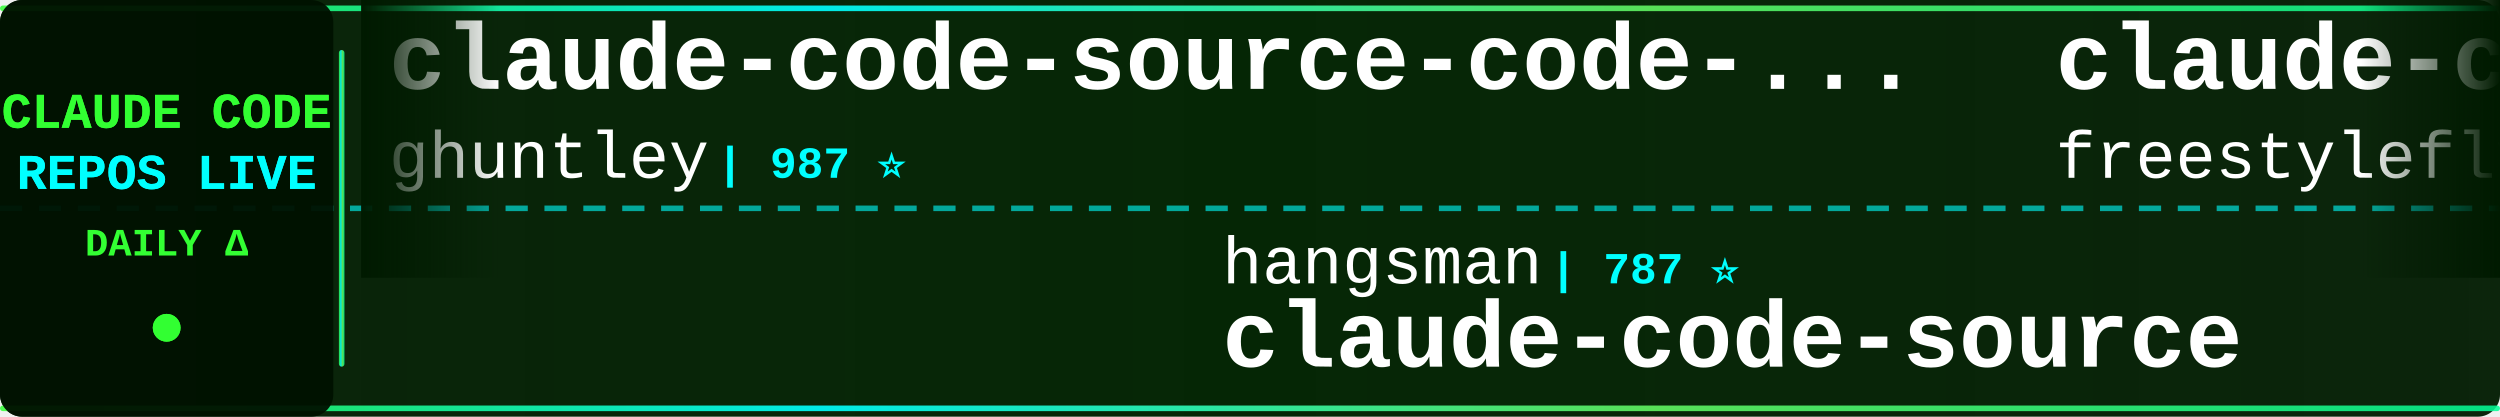
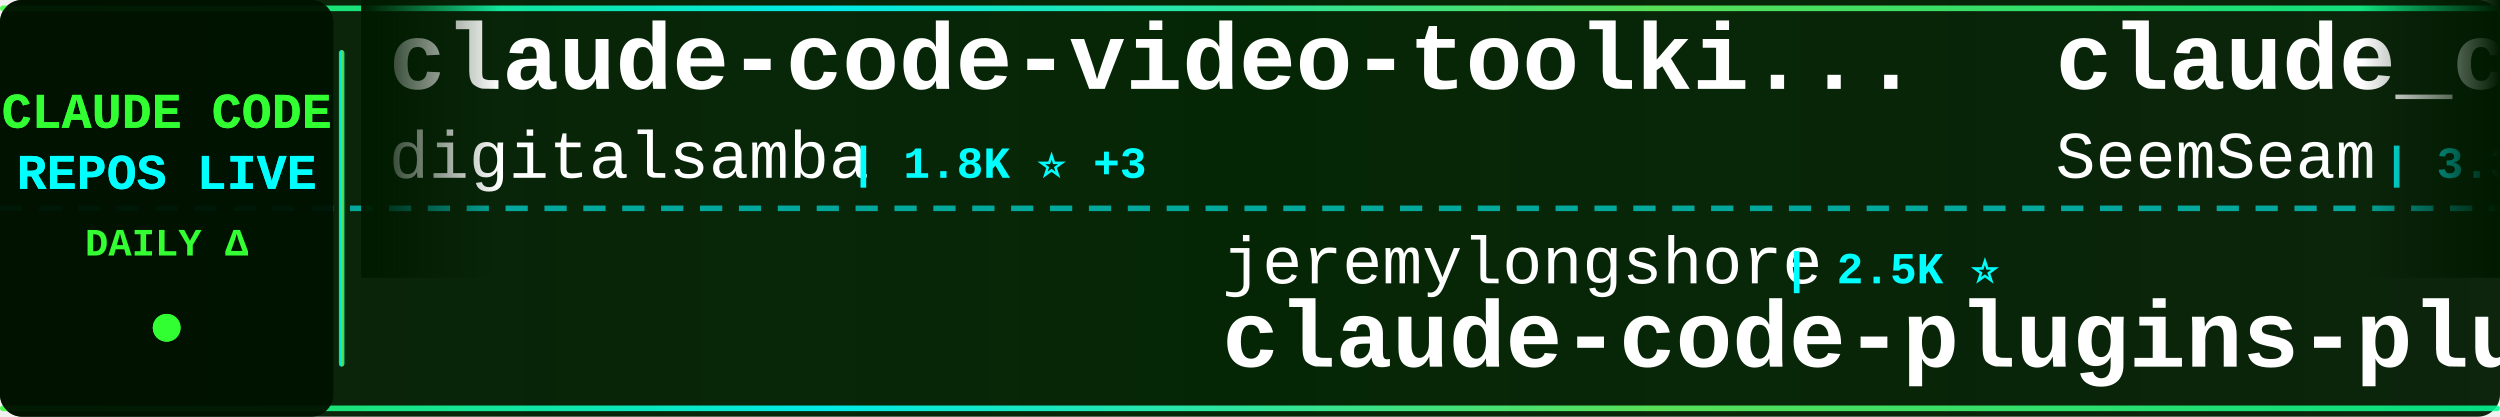
<svg xmlns="http://www.w3.org/2000/svg" width="900" height="150">
  <defs>
    <linearGradient id="tickerBg" x1="0%" y1="0%" x2="100%" y2="0%">
      <stop offset="0%" style="stop-color:#001a00;stop-opacity:0.95" />
      <stop offset="50%" style="stop-color:#002200;stop-opacity:0.98" />
      <stop offset="100%" style="stop-color:#001a00;stop-opacity:0.95" />
    </linearGradient>
    <linearGradient id="borderGrad" x1="0%" y1="0%" x2="100%" y2="0%">
      <stop offset="0%" style="stop-color:#33ff33;stop-opacity:0.85">
        <animate attributeName="stop-opacity" values="0.85;1;0.85" dur="2s" repeatCount="indefinite" />
      </stop>
      <stop offset="33%" style="stop-color:#00ffff;stop-opacity:0.9">
        <animate attributeName="stop-opacity" values="0.9;1;0.9" dur="2.2s" repeatCount="indefinite" />
      </stop>
      <stop offset="66%" style="stop-color:#66ff66;stop-opacity:0.85">
        <animate attributeName="stop-opacity" values="0.85;1;0.85" dur="1.8s" repeatCount="indefinite" />
      </stop>
      <stop offset="100%" style="stop-color:#00ff99;stop-opacity:0.85">
        <animate attributeName="stop-opacity" values="0.85;1;0.85" dur="2s" repeatCount="indefinite" />
      </stop>
    </linearGradient>
    <filter id="textGlow">
      <feGaussianBlur stdDeviation="0.1" result="coloredBlur" />
      <feMerge>
        <feMergeNode in="coloredBlur" />
        <feMergeNode in="SourceGraphic" />
      </feMerge>
    </filter>
    <filter id="metricGlow">
      <feGaussianBlur stdDeviation="0.2" result="coloredBlur" />
      <feMerge>
        <feMergeNode in="coloredBlur" />
        <feMergeNode in="SourceGraphic" />
      </feMerge>
    </filter>
    <linearGradient id="leftFade" x1="0%" y1="0%" x2="100%" y2="0%">
      <stop offset="0%" style="stop-color:#001a00;stop-opacity:1" />
      <stop offset="100%" style="stop-color:#001a00;stop-opacity:0" />
    </linearGradient>
    <linearGradient id="rightFade" x1="0%" y1="0%" x2="100%" y2="0%">
      <stop offset="0%" style="stop-color:#001a00;stop-opacity:0" />
      <stop offset="100%" style="stop-color:#001a00;stop-opacity:1" />
    </linearGradient>
  </defs>
  <rect width="900" height="150" fill="url(#tickerBg)" rx="8" />
  <rect x="0" y="2" width="900" height="2" fill="url(#borderGrad)" rx="1" />
  <rect x="0" y="146" width="900" height="2" fill="url(#borderGrad)" rx="1" />
  <line x1="0" y1="75" x2="900" y2="75" stroke="#00ffff" stroke-width="2" stroke-dasharray="8 6" opacity="0.6" />
  <rect x="0" y="0" width="120" height="150" fill="#001100" opacity="0.95" rx="8" />
  <text x="60" y="46" font-family="'Courier New', monospace" font-size="18" font-weight="bold" fill="#33ff33" text-anchor="middle" filter="url(#textGlow)">
    CLAUDE CODE
  </text>
  <text x="60" y="68" font-family="'Courier New', monospace" font-size="18" font-weight="bold" fill="#00ffff" text-anchor="middle" filter="url(#textGlow)">
    REPOS LIVE
  </text>
  <text x="60" y="92" font-family="'Courier New', monospace" font-size="14" font-weight="bold" fill="#33ff33" text-anchor="middle">
    DAILY Δ
  </text>
  <circle cx="60" cy="118" r="5" fill="#33ff33" filter="url(#metricGlow)">
    <animate attributeName="r" values="4;6;4" dur="1.5s" repeatCount="indefinite" />
    <animate attributeName="opacity" values="0.6;1;0.6" dur="1.5s" repeatCount="indefinite" />
  </circle>
  <rect x="122" y="18" width="2" height="114" fill="url(#borderGrad)" rx="1" />
  <clipPath id="tickerClip">
    <rect x="130" y="0" width="770" height="150" />
  </clipPath>
  <g clip-path="url(#tickerClip)">
    <g id="tickerItems">
      <animateTransform attributeName="transform" attributeType="XML" type="translate" from="0 0" to="-3000 0" dur="54s" repeatCount="indefinite" />
      <g transform="translate(0, 0)">
-         <text x="140" y="32" font-family="'Courier New', monospace" font-size="34" font-weight="bold" fill="#ffffff">claude-code-source-code-...</text>
-         <text x="140" y="64" font-family="'Courier New', monospace" font-size="24" font-weight="normal" fill="#ffffff" opacity="1.0">ghuntley</text>
-         <text x="258" y="64" font-family="'Courier New', monospace" font-size="16" font-weight="bold" fill="#00ffff"> | 987 ⭐</text>
+         <text x="140" y="32" font-family="'Courier New', monospace" font-size="34" font-weight="bold" fill="#ffffff">claude-code-video-toolki...</text>
+         <text x="140" y="64" font-family="'Courier New', monospace" font-size="24" font-weight="normal" fill="#ffffff" opacity="1.0">digitalsamba</text>
+         <text x="306" y="64" font-family="'Courier New', monospace" font-size="16" font-weight="bold" fill="#00ffff"> | 1.8K ⭐ +3</text>
      </g>
      <g transform="translate(300, 0)">
-         <text x="140" y="102" font-family="'Courier New', monospace" font-size="24" font-weight="normal" fill="#ffffff" opacity="1.0">hangsman</text>
-         <text x="258" y="102" font-family="'Courier New', monospace" font-size="16" font-weight="bold" fill="#00ffff"> | 787 ⭐</text>
-         <text x="140" y="132" font-family="'Courier New', monospace" font-size="34" font-weight="bold" fill="#ffffff">claude-code-source</text>
+         <text x="140" y="102" font-family="'Courier New', monospace" font-size="24" font-weight="normal" fill="#ffffff" opacity="1.0">jeremylongshore</text>
+         <text x="342" y="102" font-family="'Courier New', monospace" font-size="16" font-weight="bold" fill="#00ffff"> | 2.5K ⭐</text>
+         <text x="140" y="132" font-family="'Courier New', monospace" font-size="34" font-weight="bold" fill="#ffffff">claude-code-plugins-plus...</text>
      </g>
      <g transform="translate(600, 0)">
-         <text x="140" y="32" font-family="'Courier New', monospace" font-size="34" font-weight="bold" fill="#ffffff">claude-code</text>
-         <text x="140" y="64" font-family="'Courier New', monospace" font-size="24" font-weight="normal" fill="#ffffff" opacity="1.0">freestylefly</text>
-         <text x="306" y="64" font-family="'Courier New', monospace" font-size="16" font-weight="bold" fill="#00ffff"> | 128 ⭐</text>
+         <text x="140" y="32" font-family="'Courier New', monospace" font-size="34" font-weight="bold" fill="#ffffff">claude_codex_bridge</text>
+         <text x="140" y="64" font-family="'Courier New', monospace" font-size="24" font-weight="normal" fill="#ffffff" opacity="1.0">SeemSeam</text>
+         <text x="258" y="64" font-family="'Courier New', monospace" font-size="16" font-weight="bold" fill="#00ffff"> | 3.3K ⭐ +8</text>
      </g>
      <g transform="translate(900, 0)">
-         <text x="140" y="102" font-family="'Courier New', monospace" font-size="24" font-weight="normal" fill="#ffffff" opacity="1.0">rohitg00</text>
-         <text x="258" y="102" font-family="'Courier New', monospace" font-size="16" font-weight="bold" fill="#00ffff"> | 2.3K ⭐ +6</text>
-         <text x="140" y="132" font-family="'Courier New', monospace" font-size="34" font-weight="bold" fill="#ffffff">awesome-claude-code-tool...</text>
+         <text x="140" y="102" font-family="'Courier New', monospace" font-size="24" font-weight="normal" fill="#ffffff" opacity="1.0">disler</text>
+         <text x="234" y="102" font-family="'Courier New', monospace" font-size="16" font-weight="bold" fill="#00ffff"> | 1.5K ⭐ +9</text>
+         <text x="140" y="132" font-family="'Courier New', monospace" font-size="34" font-weight="bold" fill="#ffffff">pi-vs-claude-code</text>
      </g>
      <g transform="translate(1200, 0)">
-         <text x="140" y="32" font-family="'Courier New', monospace" font-size="34" font-weight="bold" fill="#ffffff">claude-code-engineering</text>
-         <text x="140" y="64" font-family="'Courier New', monospace" font-size="24" font-weight="normal" fill="#ffffff" opacity="1.0">huangjia2019</text>
-         <text x="306" y="64" font-family="'Courier New', monospace" font-size="16" font-weight="bold" fill="#00ffff"> | 980 ⭐ +4</text>
+         <text x="140" y="32" font-family="'Courier New', monospace" font-size="34" font-weight="bold" fill="#ffffff">claude-code-sourcemap</text>
+         <text x="140" y="64" font-family="'Courier New', monospace" font-size="24" font-weight="normal" fill="#ffffff" opacity="1.0">ChinaSiro</text>
+         <text x="270" y="64" font-family="'Courier New', monospace" font-size="16" font-weight="bold" fill="#00ffff"> | 9.5K ⭐ +7</text>
      </g>
      <g transform="translate(1500, 0)">
-         <text x="140" y="102" font-family="'Courier New', monospace" font-size="24" font-weight="normal" fill="#ffffff" opacity="1.0">frankbria</text>
-         <text x="270" y="102" font-family="'Courier New', monospace" font-size="16" font-weight="bold" fill="#00ffff"> | 9.5K ⭐ +4</text>
-         <text x="140" y="132" font-family="'Courier New', monospace" font-size="34" font-weight="bold" fill="#ffffff">ralph-claude-code</text>
+         <text x="140" y="102" font-family="'Courier New', monospace" font-size="24" font-weight="normal" fill="#ffffff" opacity="1.0">tanbiralam</text>
+         <text x="282" y="102" font-family="'Courier New', monospace" font-size="16" font-weight="bold" fill="#00ffff"> | 2.0K ⭐ +2</text>
+         <text x="140" y="132" font-family="'Courier New', monospace" font-size="34" font-weight="bold" fill="#ffffff">claude-code</text>
      </g>
      <g transform="translate(1800, 0)">
-         <text x="140" y="32" font-family="'Courier New', monospace" font-size="34" font-weight="bold" fill="#ffffff">claude-code</text>
-         <text x="140" y="64" font-family="'Courier New', monospace" font-size="24" font-weight="normal" fill="#ffffff" opacity="1.0">xorespesp</text>
-         <text x="270" y="64" font-family="'Courier New', monospace" font-size="16" font-weight="bold" fill="#00ffff"> | 230 ⭐ +1</text>
+         <text x="140" y="32" font-family="'Courier New', monospace" font-size="34" font-weight="bold" fill="#ffffff">Claude-code</text>
+         <text x="140" y="64" font-family="'Courier New', monospace" font-size="24" font-weight="normal" fill="#ffffff" opacity="1.0">fazxes</text>
+         <text x="234" y="64" font-family="'Courier New', monospace" font-size="16" font-weight="bold" fill="#00ffff"> | 225 ⭐</text>
      </g>
      <g transform="translate(2100, 0)">
-         <text x="140" y="102" font-family="'Courier New', monospace" font-size="24" font-weight="normal" fill="#ffffff" opacity="1.0">musistudio</text>
-         <text x="282" y="102" font-family="'Courier New', monospace" font-size="16" font-weight="bold" fill="#00ffff"> | 35.8K ⭐ +45</text>
-         <text x="140" y="132" font-family="'Courier New', monospace" font-size="34" font-weight="bold" fill="#ffffff">claude-code-router</text>
+         <text x="140" y="102" font-family="'Courier New', monospace" font-size="24" font-weight="normal" fill="#ffffff" opacity="1.0">claude-code-best</text>
+         <text x="354" y="102" font-family="'Courier New', monospace" font-size="16" font-weight="bold" fill="#00ffff"> | 21.2K ⭐ +49</text>
+         <text x="140" y="132" font-family="'Courier New', monospace" font-size="34" font-weight="bold" fill="#ffffff">claude-code</text>
      </g>
      <g transform="translate(2400, 0)">
-         <text x="140" y="32" font-family="'Courier New', monospace" font-size="34" font-weight="bold" fill="#ffffff">claude-code</text>
-         <text x="140" y="64" font-family="'Courier New', monospace" font-size="24" font-weight="normal" fill="#ffffff" opacity="1.0">tanbiralam</text>
-         <text x="282" y="64" font-family="'Courier New', monospace" font-size="16" font-weight="bold" fill="#00ffff"> | 2.0K ⭐ +2</text>
+         <text x="140" y="32" font-family="'Courier New', monospace" font-size="34" font-weight="bold" fill="#ffffff">claude-code-prompts</text>
+         <text x="140" y="64" font-family="'Courier New', monospace" font-size="24" font-weight="normal" fill="#ffffff" opacity="1.0">repowise-dev</text>
+         <text x="306" y="64" font-family="'Courier New', monospace" font-size="16" font-weight="bold" fill="#00ffff"> | 1.2K ⭐ +1</text>
      </g>
      <g transform="translate(2700, 0)">
-         <text x="140" y="102" font-family="'Courier New', monospace" font-size="24" font-weight="normal" fill="#ffffff" opacity="1.0">Tinkeringg-Lab</text>
-         <text x="330" y="102" font-family="'Courier New', monospace" font-size="16" font-weight="bold" fill="#00ffff"> | 211 ⭐</text>
-         <text x="140" y="132" font-family="'Courier New', monospace" font-size="34" font-weight="bold" fill="#ffffff">claude-code</text>
+         <text x="140" y="102" font-family="'Courier New', monospace" font-size="24" font-weight="normal" fill="#ffffff" opacity="1.0">luyao618</text>
+         <text x="258" y="102" font-family="'Courier New', monospace" font-size="16" font-weight="bold" fill="#00ffff"> | 1.6K ⭐ +5</text>
+         <text x="140" y="132" font-family="'Courier New', monospace" font-size="34" font-weight="bold" fill="#ffffff">Claude-Code-Source-Study</text>
      </g>
      <g transform="translate(3000, 0)">
-         <text x="140" y="32" font-family="'Courier New', monospace" font-size="34" font-weight="bold" fill="#ffffff">claude-code-source-code-...</text>
-         <text x="140" y="64" font-family="'Courier New', monospace" font-size="24" font-weight="normal" fill="#ffffff" opacity="1.0">ghuntley</text>
-         <text x="258" y="64" font-family="'Courier New', monospace" font-size="16" font-weight="bold" fill="#00ffff"> | 987 ⭐</text>
+         <text x="140" y="32" font-family="'Courier New', monospace" font-size="34" font-weight="bold" fill="#ffffff">claude-code-video-toolki...</text>
+         <text x="140" y="64" font-family="'Courier New', monospace" font-size="24" font-weight="normal" fill="#ffffff" opacity="1.0">digitalsamba</text>
+         <text x="306" y="64" font-family="'Courier New', monospace" font-size="16" font-weight="bold" fill="#00ffff"> | 1.8K ⭐ +3</text>
      </g>
      <g transform="translate(3300, 0)">
-         <text x="140" y="102" font-family="'Courier New', monospace" font-size="24" font-weight="normal" fill="#ffffff" opacity="1.0">hangsman</text>
-         <text x="258" y="102" font-family="'Courier New', monospace" font-size="16" font-weight="bold" fill="#00ffff"> | 787 ⭐</text>
-         <text x="140" y="132" font-family="'Courier New', monospace" font-size="34" font-weight="bold" fill="#ffffff">claude-code-source</text>
+         <text x="140" y="102" font-family="'Courier New', monospace" font-size="24" font-weight="normal" fill="#ffffff" opacity="1.0">jeremylongshore</text>
+         <text x="342" y="102" font-family="'Courier New', monospace" font-size="16" font-weight="bold" fill="#00ffff"> | 2.5K ⭐</text>
+         <text x="140" y="132" font-family="'Courier New', monospace" font-size="34" font-weight="bold" fill="#ffffff">claude-code-plugins-plus...</text>
      </g>
      <g transform="translate(3600, 0)">
-         <text x="140" y="32" font-family="'Courier New', monospace" font-size="34" font-weight="bold" fill="#ffffff">claude-code</text>
-         <text x="140" y="64" font-family="'Courier New', monospace" font-size="24" font-weight="normal" fill="#ffffff" opacity="1.0">freestylefly</text>
-         <text x="306" y="64" font-family="'Courier New', monospace" font-size="16" font-weight="bold" fill="#00ffff"> | 128 ⭐</text>
+         <text x="140" y="32" font-family="'Courier New', monospace" font-size="34" font-weight="bold" fill="#ffffff">claude_codex_bridge</text>
+         <text x="140" y="64" font-family="'Courier New', monospace" font-size="24" font-weight="normal" fill="#ffffff" opacity="1.0">SeemSeam</text>
+         <text x="258" y="64" font-family="'Courier New', monospace" font-size="16" font-weight="bold" fill="#00ffff"> | 3.3K ⭐ +8</text>
      </g>
      <g transform="translate(3900, 0)">
-         <text x="140" y="102" font-family="'Courier New', monospace" font-size="24" font-weight="normal" fill="#ffffff" opacity="1.0">rohitg00</text>
-         <text x="258" y="102" font-family="'Courier New', monospace" font-size="16" font-weight="bold" fill="#00ffff"> | 2.3K ⭐ +6</text>
-         <text x="140" y="132" font-family="'Courier New', monospace" font-size="34" font-weight="bold" fill="#ffffff">awesome-claude-code-tool...</text>
+         <text x="140" y="102" font-family="'Courier New', monospace" font-size="24" font-weight="normal" fill="#ffffff" opacity="1.0">disler</text>
+         <text x="234" y="102" font-family="'Courier New', monospace" font-size="16" font-weight="bold" fill="#00ffff"> | 1.5K ⭐ +9</text>
+         <text x="140" y="132" font-family="'Courier New', monospace" font-size="34" font-weight="bold" fill="#ffffff">pi-vs-claude-code</text>
      </g>
    </g>
  </g>
  <rect x="130" y="0" width="50" height="100" fill="url(#leftFade)" />
  <rect x="850" y="0" width="50" height="100" fill="url(#rightFade)" />
</svg>
